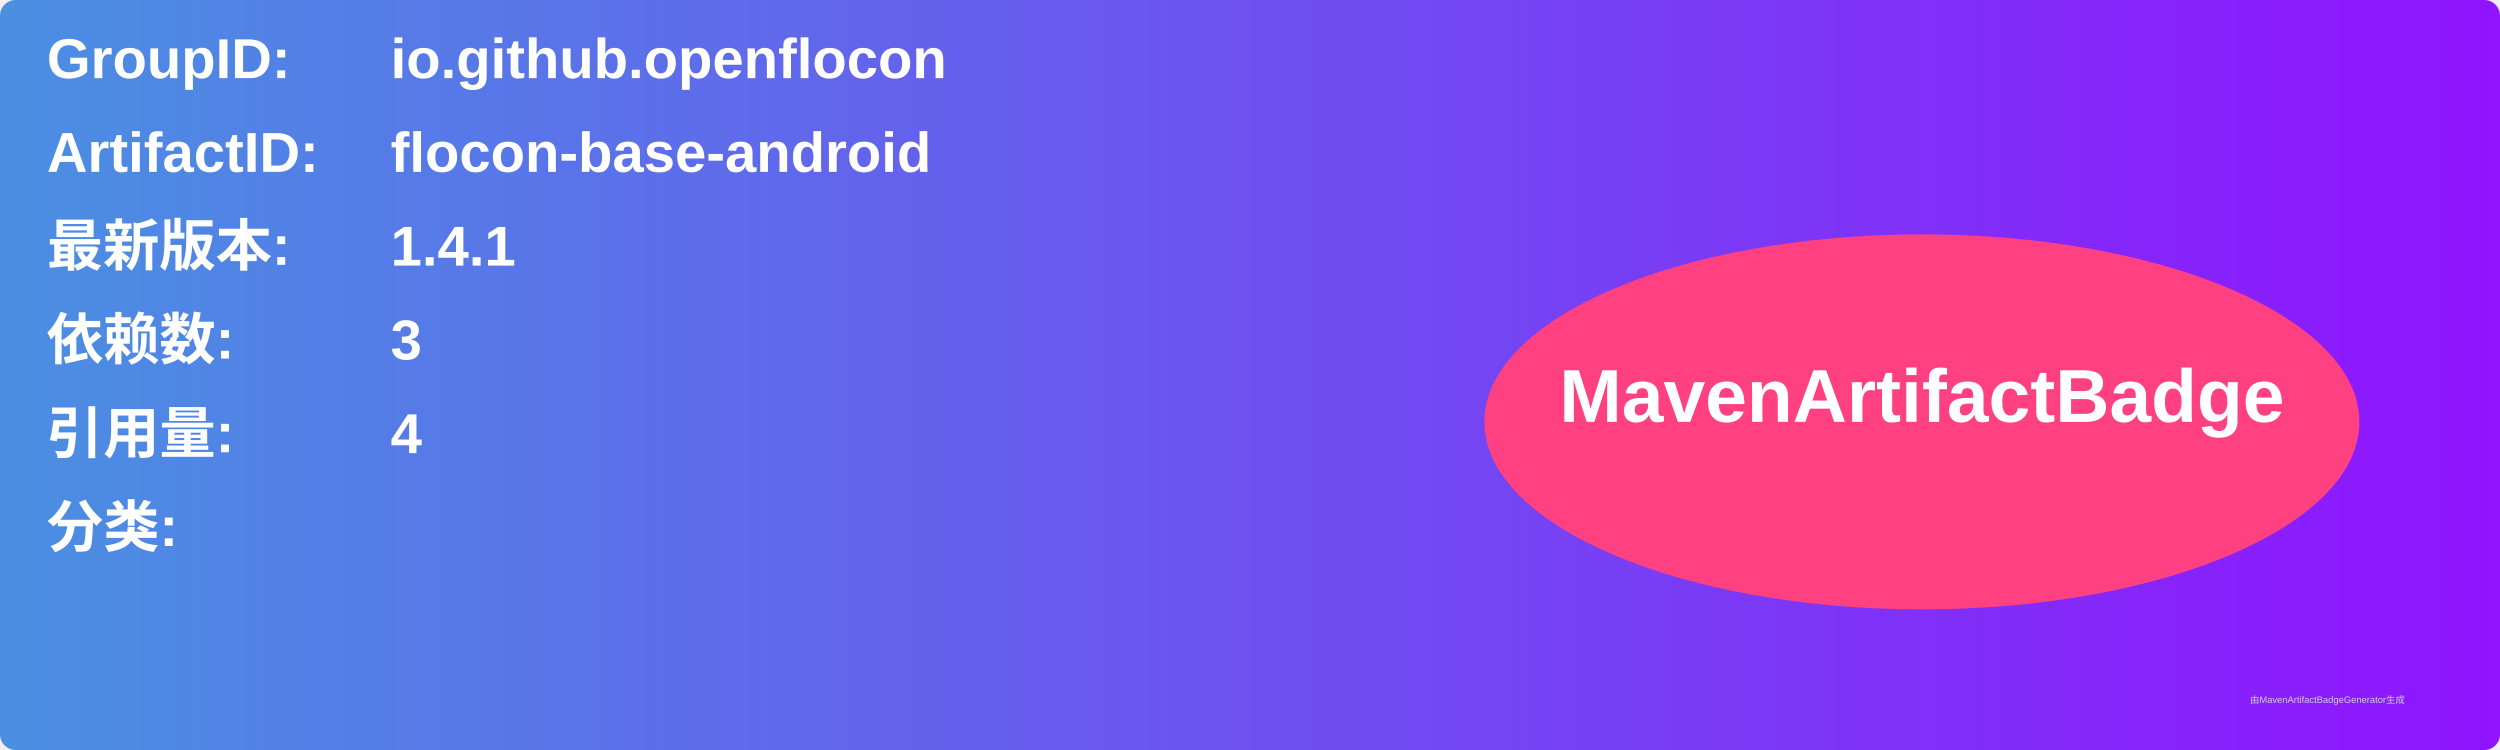
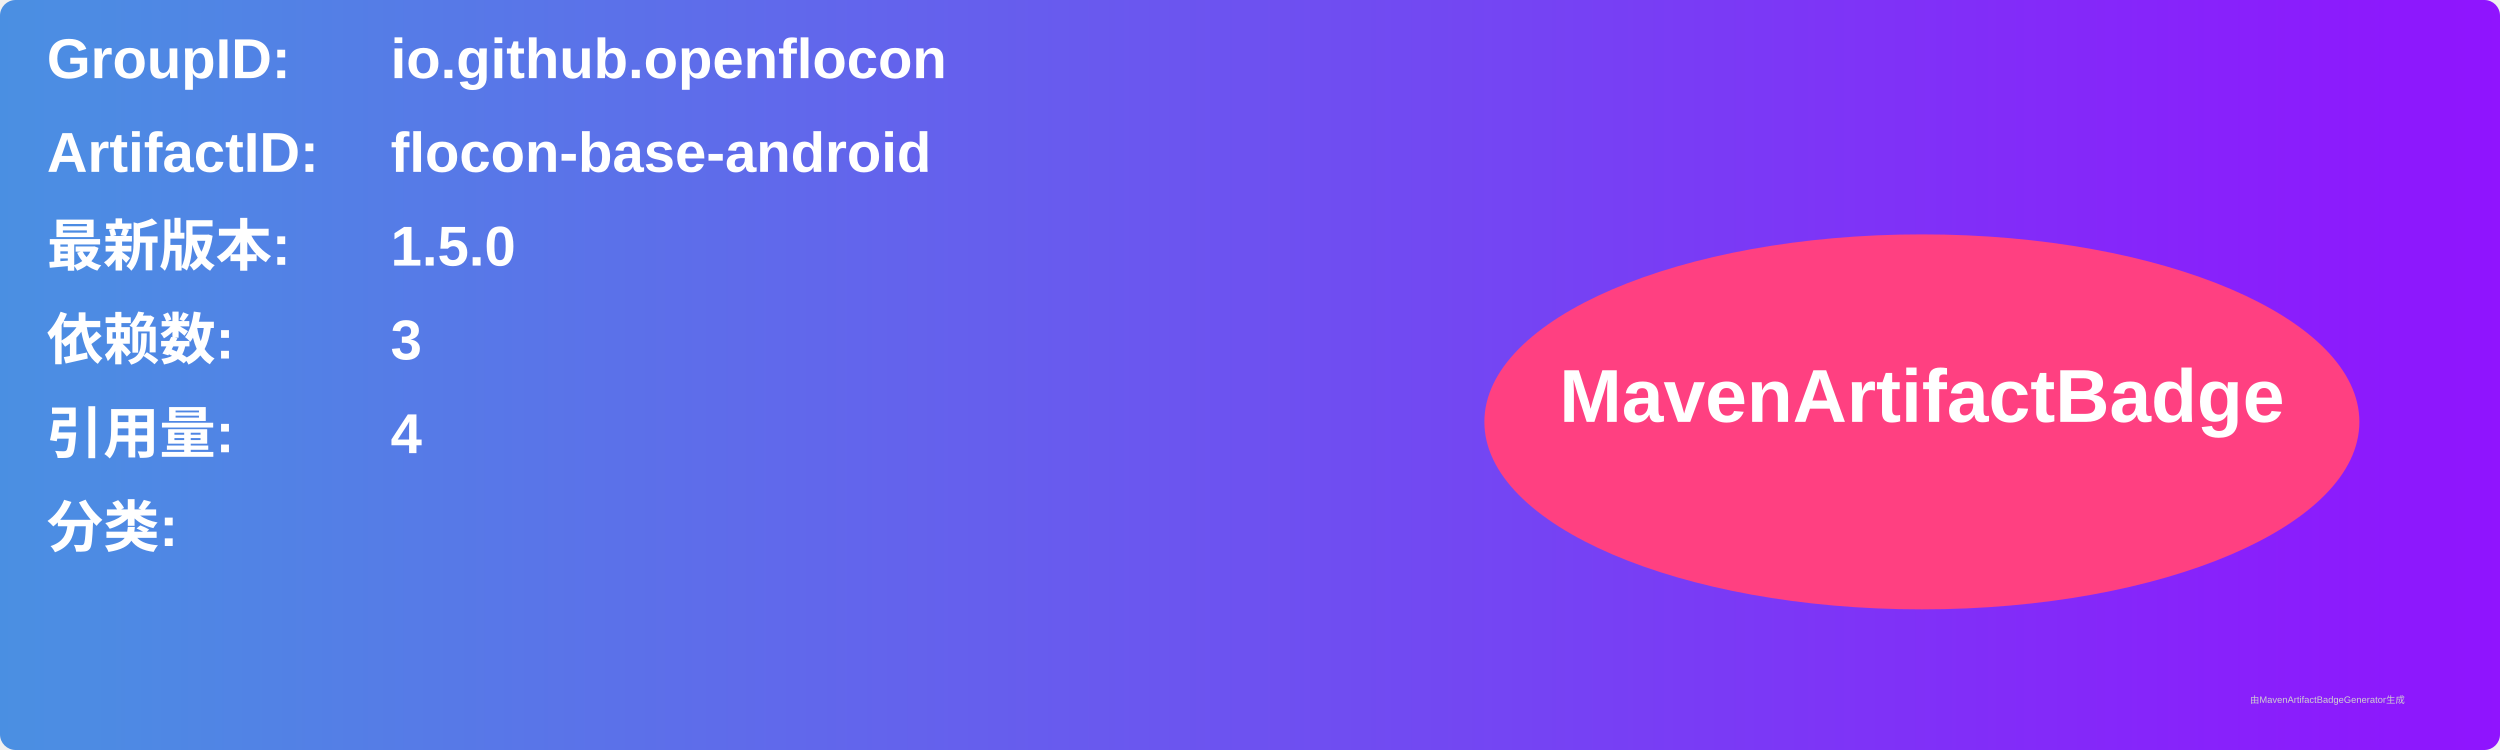
<svg xmlns="http://www.w3.org/2000/svg" width="800" height="240" viewBox="0 0 800 240">
  <linearGradient id="grad" x1="0%" y1="0%" x2="100%" y2="0%">
    <stop offset="0%" stop-color="#4a90e2" />
    <stop offset="100%" stop-color="#9013fe" />
  </linearGradient>
  <rect width="100%" height="100%" rx="5" ry="5" fill="url(#grad)" />
  <g transform="translate(15, 15)">
    <text x="0" y="10" font-family="Arial" font-size="18" fill="white" font-weight="bold" width="260">GroupID:</text>
    <text x="110" y="10" font-family="Arial" font-size="18" fill="white" font-weight="bold" width="460">io.github.openflocon</text>
    <text x="0" y="40" font-family="Arial" font-size="18" fill="white" font-weight="bold" width="260">ArtifactID:</text>
    <text x="110" y="40" font-family="Arial" font-size="18" fill="white" font-weight="bold" width="460">flocon-base-android</text>
    <text x="0" y="70" font-family="Arial" font-size="18" fill="white" font-weight="bold">最新版本:</text>
    <text x="110" y="70" font-family="Arial" font-size="18" fill="white" font-weight="bold">
-       <tspan font-weight="bold">1.4.1</tspan>
+       <tspan font-weight="bold">1.5.0</tspan>
    </text>
    <text x="0" y="100" font-family="Arial" font-size="18" fill="white" font-weight="bold">依赖数: </text>
    <text x="110" y="100" font-family="Arial" font-size="18" fill="white">
      <tspan font-weight="bold">3</tspan>
    </text>
    <text x="0" y="130" font-family="Arial" font-size="18" fill="white" font-weight="bold">引用量: </text>
    <text x="110" y="130" font-family="Arial" font-size="18" fill="white">
      <tspan font-weight="bold">4</tspan>
    </text>
    <text x="0" y="160" font-family="Arial" font-size="18" fill="white" font-weight="bold">分类:</text>
    <text x="10" y="190" font-family="Arial" font-size="10" fill="white">
      <tspan font-weight="bold" />
    </text>
    <ellipse cx="600" cy="120" rx="140" ry="60" fill="#ff4081" />
    <text x="600" y="120" text-anchor="middle" font-family="Arial" font-size="24" fill="white" font-weight="bold">MavenArtifactBadge</text>
  </g>
  <text x="720" y="225" font-family="Arial" font-size="3" fill="#d0d0d0">由MavenArtifactBadgeGenerator生成</text>
</svg>
